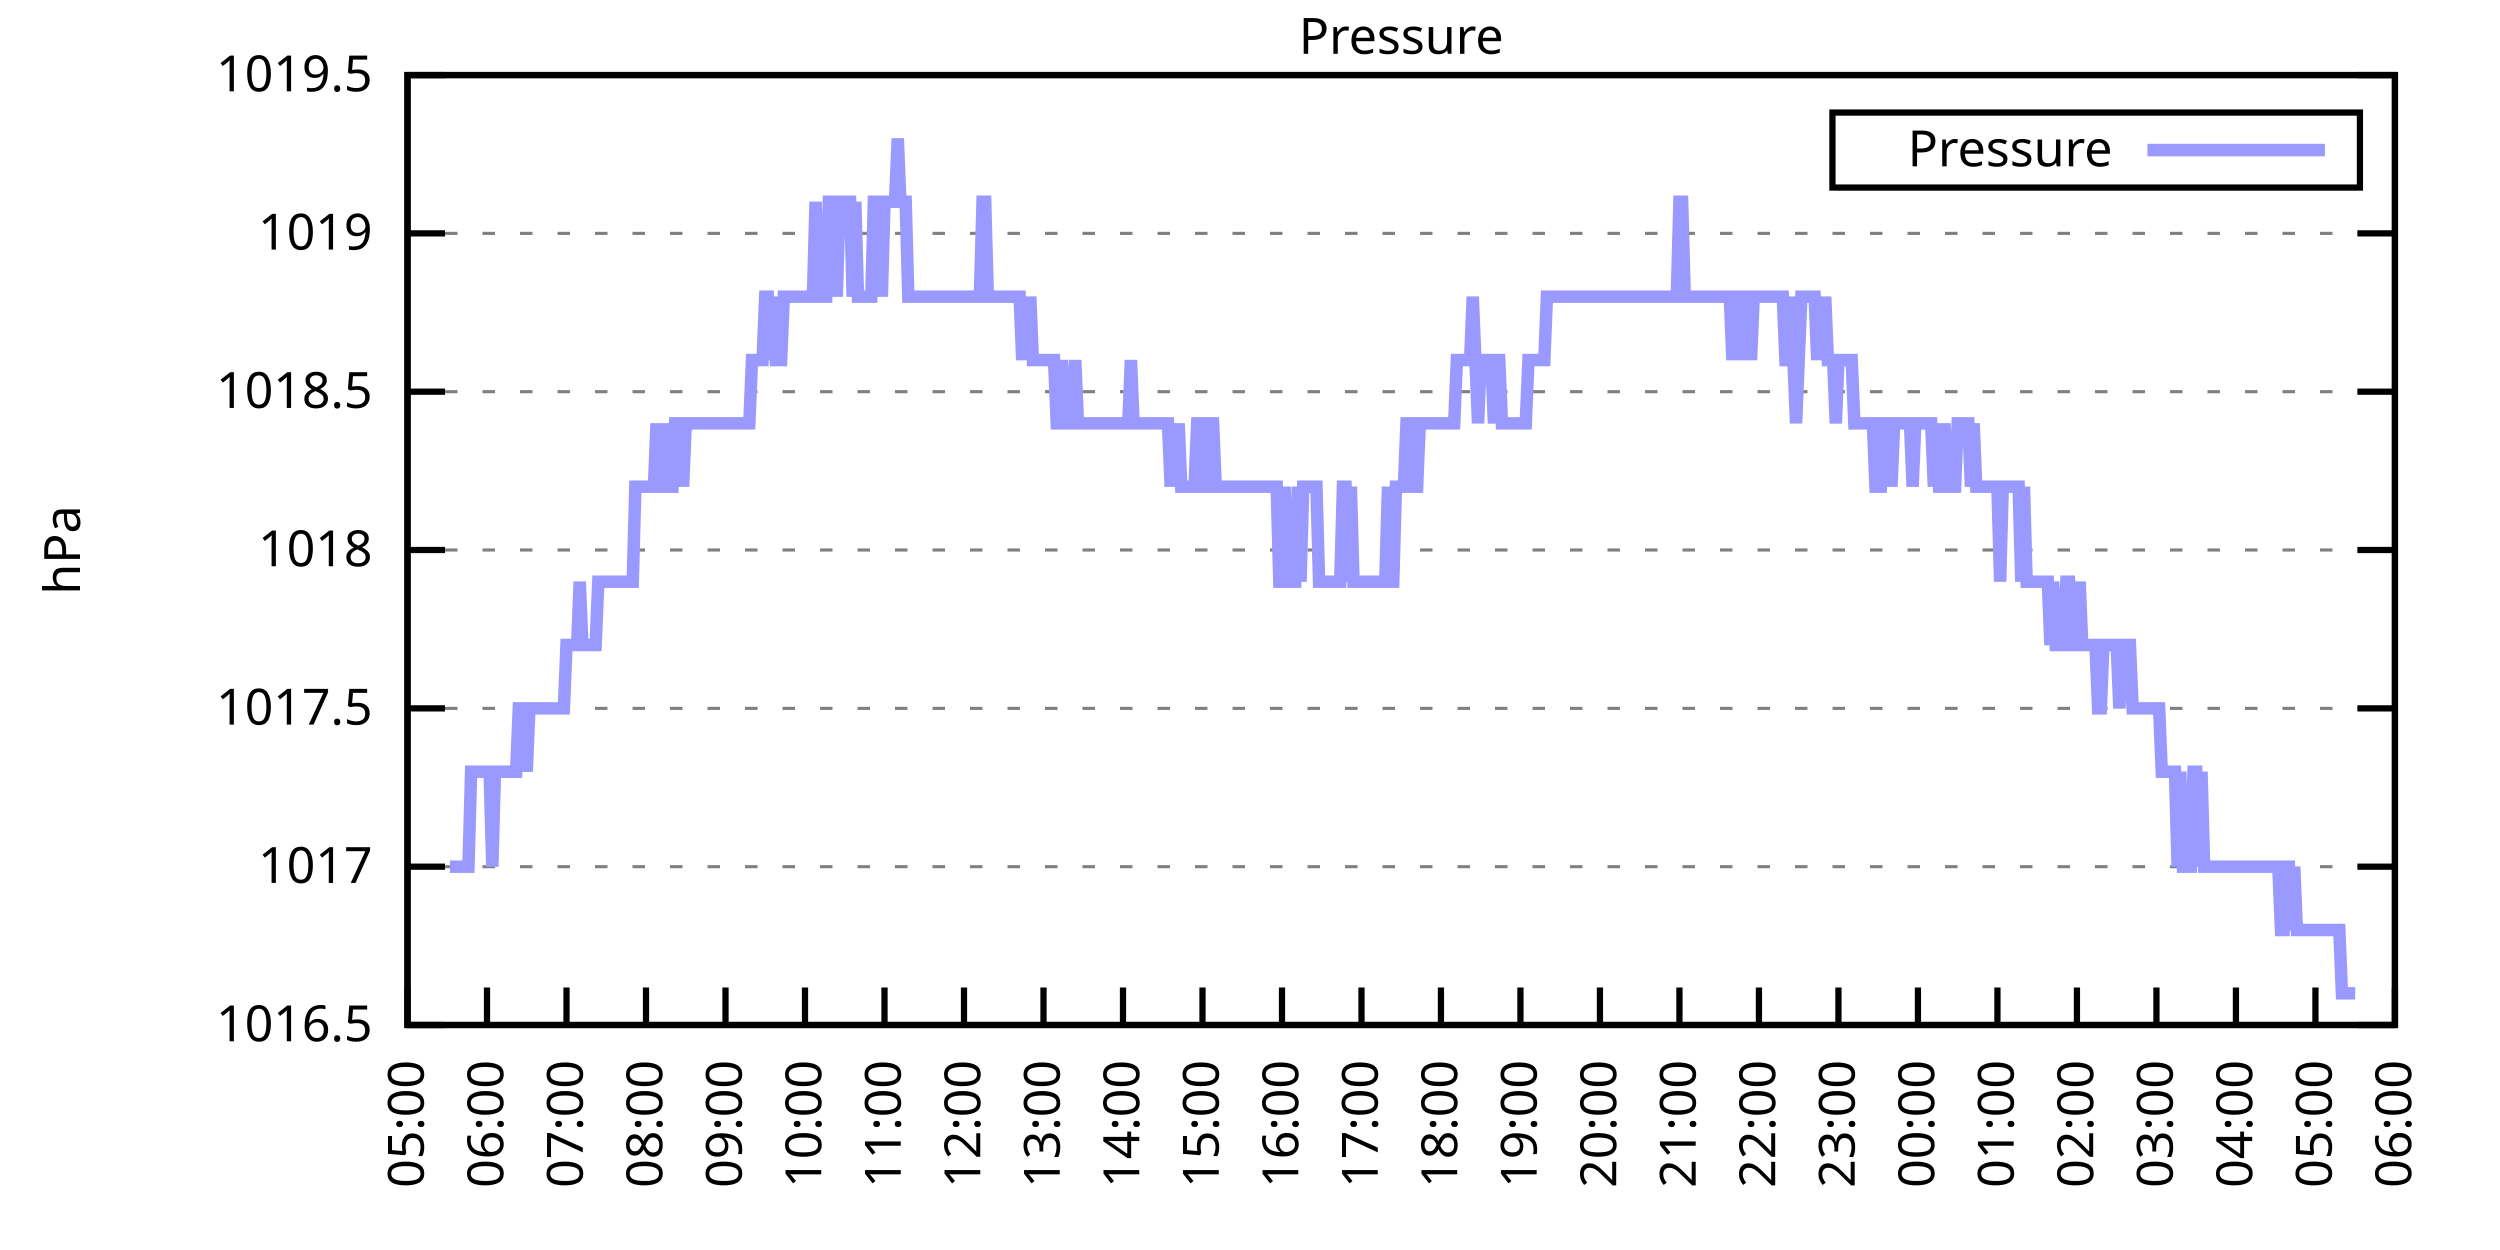
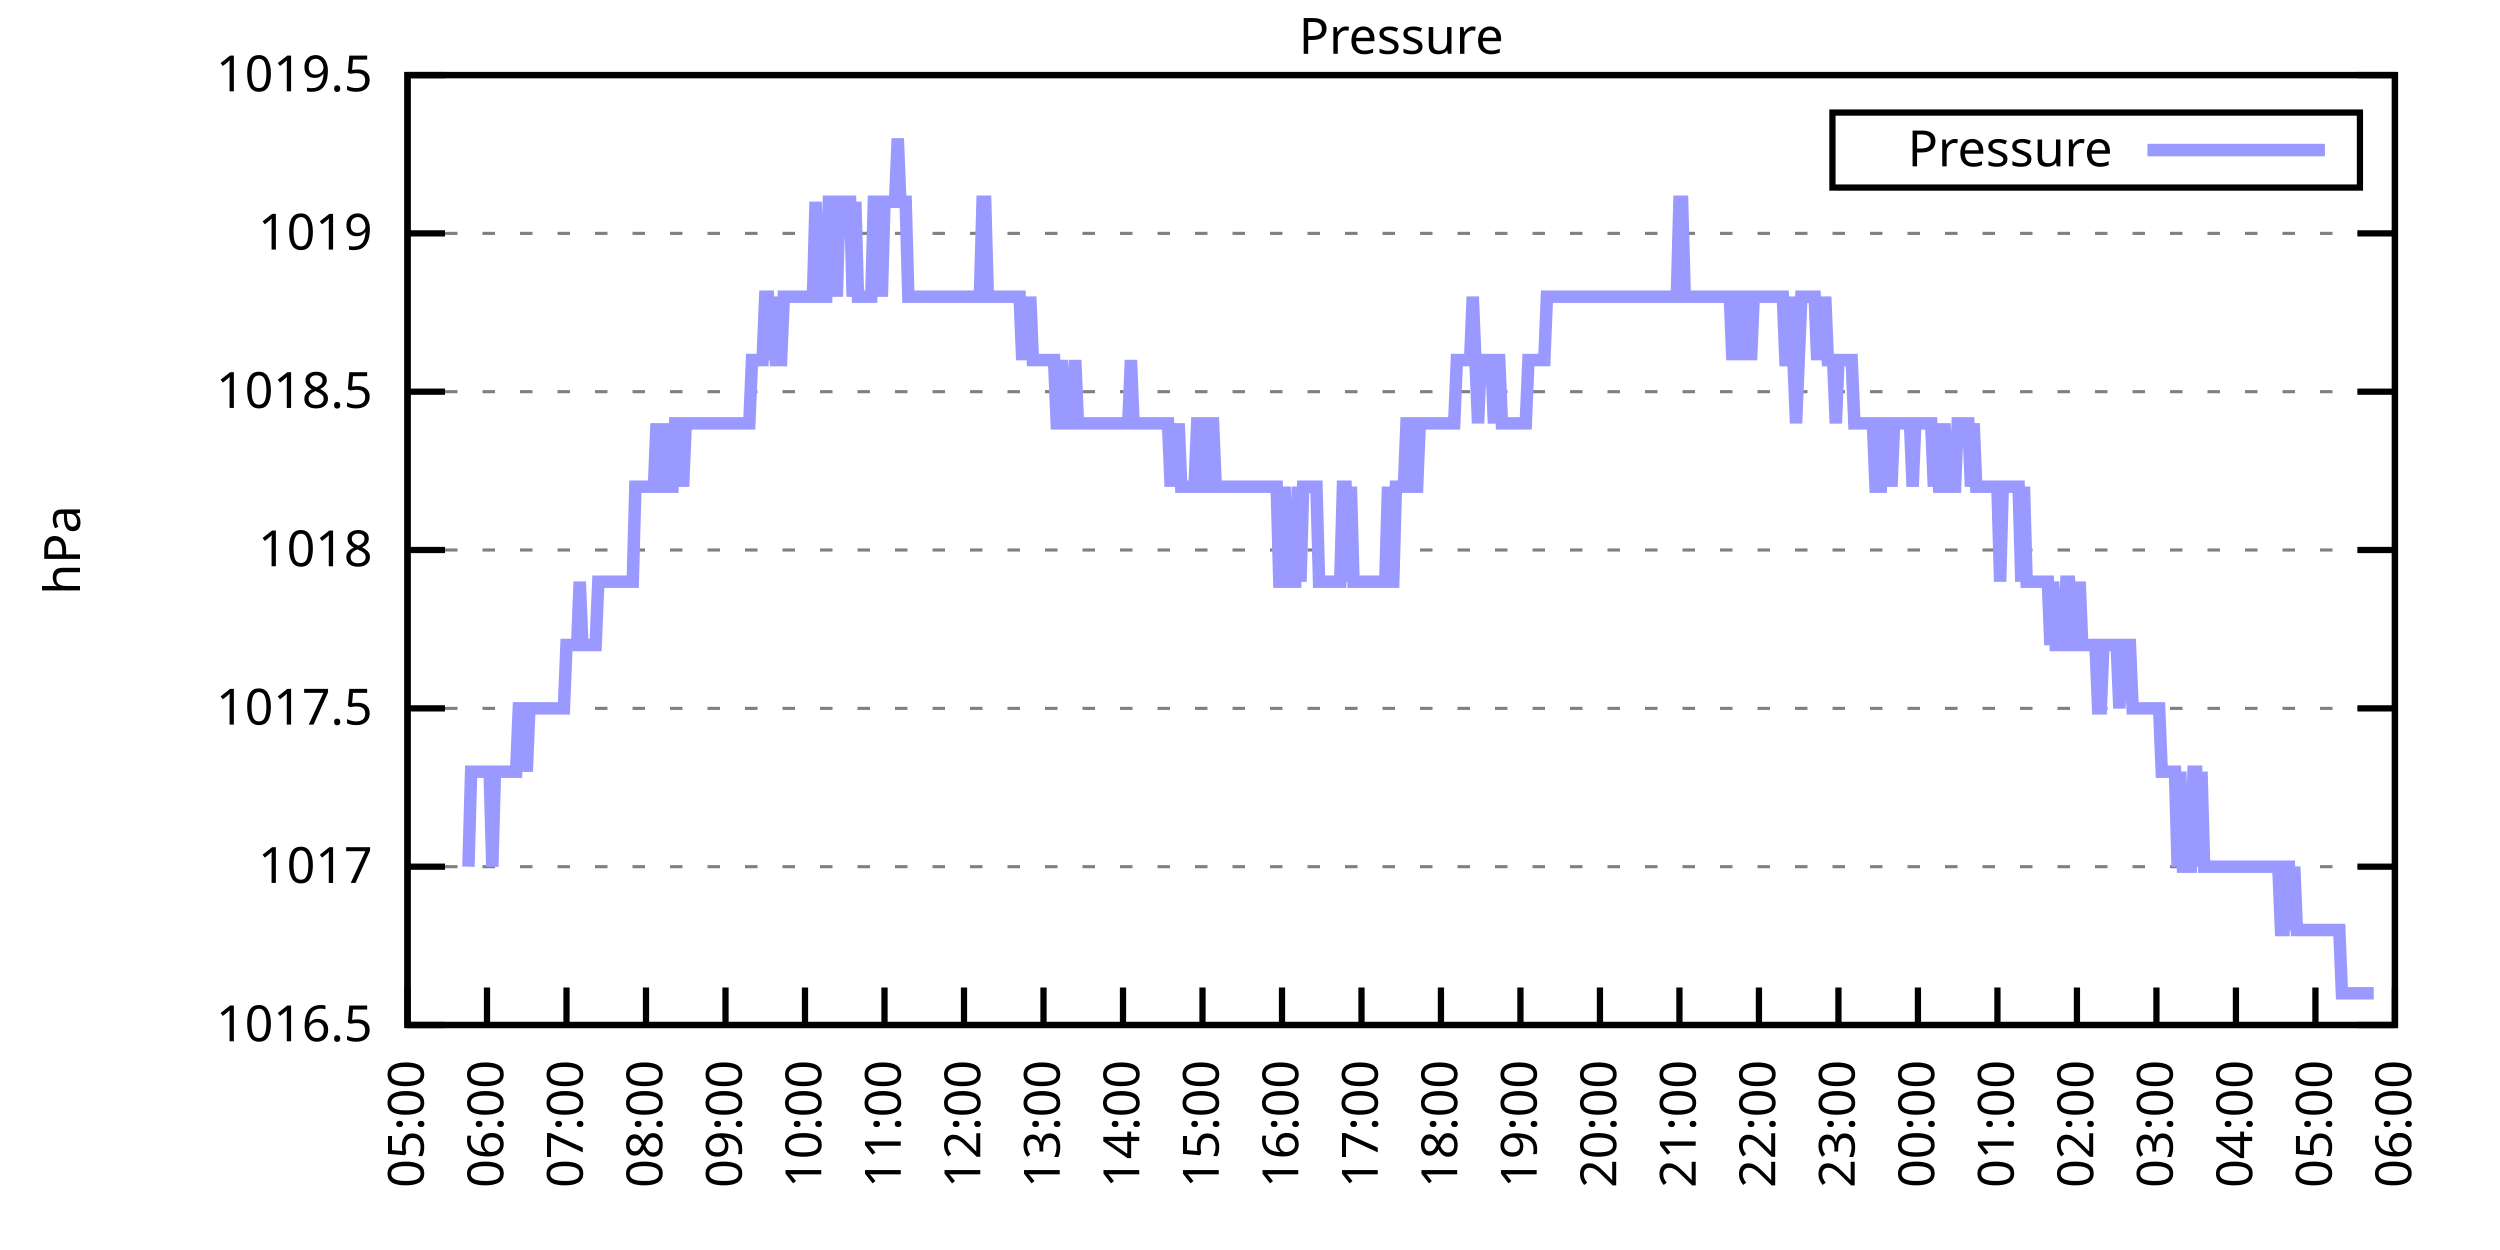
<svg xmlns="http://www.w3.org/2000/svg" xmlns:xlink="http://www.w3.org/1999/xlink" width="400" height="200" viewBox="0 0 400 200">
  <g id="gnuplot_canvas">
    <rect x="0" y="0" width="400" height="200" fill="none" />
    <defs>
      <circle id="gpDot" r="0.5" stroke-width="0.5" stroke="currentColor" />
      <path id="gpPt0" stroke-width="0.333" stroke="currentColor" d="M-1,0 h2 M0,-1 v2" />
      <path id="gpPt1" stroke-width="0.333" stroke="currentColor" d="M-1,-1 L1,1 M1,-1 L-1,1" />
      <path id="gpPt2" stroke-width="0.333" stroke="currentColor" d="M-1,0 L1,0 M0,-1 L0,1 M-1,-1 L1,1 M-1,1 L1,-1" />
      <rect id="gpPt3" stroke-width="0.333" stroke="currentColor" x="-1" y="-1" width="2" height="2" />
      <rect id="gpPt4" stroke-width="0.333" stroke="currentColor" fill="currentColor" x="-1" y="-1" width="2" height="2" />
      <circle id="gpPt5" stroke-width="0.333" stroke="currentColor" cx="0" cy="0" r="1" />
      <use xlink:href="#gpPt5" id="gpPt6" fill="currentColor" stroke="none" />
      <path id="gpPt7" stroke-width="0.333" stroke="currentColor" d="M0,-1.33 L-1.33,0.67 L1.33,0.67 z" />
      <use xlink:href="#gpPt7" id="gpPt8" fill="currentColor" stroke="none" />
      <use xlink:href="#gpPt7" id="gpPt9" stroke="currentColor" transform="rotate(180)" />
      <use xlink:href="#gpPt9" id="gpPt10" fill="currentColor" stroke="none" />
      <use xlink:href="#gpPt3" id="gpPt11" stroke="currentColor" transform="rotate(45)" />
      <use xlink:href="#gpPt11" id="gpPt12" fill="currentColor" stroke="none" />
      <path id="gpPt13" stroke-width="0.333" stroke="currentColor" d="M0,1.330 L1.265,0.411 L0.782,-1.067 L-0.782,-1.076 L-1.265,0.411 z" />
      <use xlink:href="#gpPt13" id="gpPt14" fill="currentColor" stroke="none" />
      <filter id="textbox" filterUnits="objectBoundingBox" x="0" y="0" height="1" width="1">
        <feFlood flood-color="white" flood-opacity="1" result="bgnd" />
        <feComposite in="SourceGraphic" in2="bgnd" operator="atop" />
      </filter>
      <filter id="greybox" filterUnits="objectBoundingBox" x="0" y="0" height="1" width="1">
        <feFlood flood-color="lightgrey" flood-opacity="1" result="grey" />
        <feComposite in="SourceGraphic" in2="grey" operator="atop" />
      </filter>
    </defs>
    <g fill="none" color="white" stroke="currentColor" stroke-width="1.00" stroke-linecap="butt" stroke-linejoin="miter">
</g>
    <g fill="none" color="black" stroke="currentColor" stroke-width="1.00" stroke-linecap="butt" stroke-linejoin="miter">
      <g stroke="none" shape-rendering="crispEdges">
        <polygon fill="rgb(255, 255, 255)" points="65.20,164.00 383.18,164.00 383.18,12.02 65.20,12.02 " />
      </g>
    </g>
    <g fill="none" color="black" stroke="currentColor" stroke-width="1.00" stroke-linecap="butt" stroke-linejoin="miter">
</g>
    <g fill="none" color="black" stroke="black" stroke-width="0.50" stroke-linecap="butt" stroke-linejoin="miter">
</g>
    <g fill="none" color="gray" stroke="currentColor" stroke-width="0.50" stroke-linecap="butt" stroke-linejoin="miter">
      <path stroke="gray" stroke-dasharray="2,4" class="gridline" d="M65.20,164.00 L383.19,164.00  " />
    </g>
    <g fill="none" color="gray" stroke="gray" stroke-width="1.00" stroke-linecap="butt" stroke-linejoin="miter">
</g>
    <g fill="none" color="black" stroke="currentColor" stroke-width="1.00" stroke-linecap="butt" stroke-linejoin="miter">
      <path stroke="black" d="M65.20,164.00 L71.20,164.00 M383.19,164.00 L377.19,164.00  " />
      <g transform="translate(59.60,166.60)" stroke="none" fill="black" font-family="Sans" font-size="8.00" text-anchor="end">
        <text>
          <tspan font-family="Sans"> 1016.5</tspan>
        </text>
      </g>
    </g>
    <g fill="none" color="black" stroke="currentColor" stroke-width="1.00" stroke-linecap="butt" stroke-linejoin="miter">
</g>
    <g fill="none" color="black" stroke="black" stroke-width="0.50" stroke-linecap="butt" stroke-linejoin="miter">
</g>
    <g fill="none" color="gray" stroke="currentColor" stroke-width="0.50" stroke-linecap="butt" stroke-linejoin="miter">
      <path stroke="gray" stroke-dasharray="2,4" class="gridline" d="M65.20,138.67 L383.19,138.67  " />
    </g>
    <g fill="none" color="gray" stroke="gray" stroke-width="1.00" stroke-linecap="butt" stroke-linejoin="miter">
</g>
    <g fill="none" color="black" stroke="currentColor" stroke-width="1.00" stroke-linecap="butt" stroke-linejoin="miter">
      <path stroke="black" d="M65.20,138.67 L71.20,138.67 M383.19,138.67 L377.19,138.67  " />
      <g transform="translate(59.60,141.27)" stroke="none" fill="black" font-family="Sans" font-size="8.00" text-anchor="end">
        <text>
          <tspan font-family="Sans"> 1017</tspan>
        </text>
      </g>
    </g>
    <g fill="none" color="black" stroke="currentColor" stroke-width="1.00" stroke-linecap="butt" stroke-linejoin="miter">
</g>
    <g fill="none" color="black" stroke="black" stroke-width="0.50" stroke-linecap="butt" stroke-linejoin="miter">
</g>
    <g fill="none" color="gray" stroke="currentColor" stroke-width="0.50" stroke-linecap="butt" stroke-linejoin="miter">
      <path stroke="gray" stroke-dasharray="2,4" class="gridline" d="M65.20,113.34 L383.19,113.34  " />
    </g>
    <g fill="none" color="gray" stroke="gray" stroke-width="1.00" stroke-linecap="butt" stroke-linejoin="miter">
</g>
    <g fill="none" color="black" stroke="currentColor" stroke-width="1.00" stroke-linecap="butt" stroke-linejoin="miter">
      <path stroke="black" d="M65.20,113.34 L71.20,113.34 M383.19,113.34 L377.19,113.34  " />
      <g transform="translate(59.60,115.94)" stroke="none" fill="black" font-family="Sans" font-size="8.00" text-anchor="end">
        <text>
          <tspan font-family="Sans"> 1017.5</tspan>
        </text>
      </g>
    </g>
    <g fill="none" color="black" stroke="currentColor" stroke-width="1.00" stroke-linecap="butt" stroke-linejoin="miter">
</g>
    <g fill="none" color="black" stroke="black" stroke-width="0.50" stroke-linecap="butt" stroke-linejoin="miter">
</g>
    <g fill="none" color="gray" stroke="currentColor" stroke-width="0.50" stroke-linecap="butt" stroke-linejoin="miter">
      <path stroke="gray" stroke-dasharray="2,4" class="gridline" d="M65.20,88.00 L383.19,88.00  " />
    </g>
    <g fill="none" color="gray" stroke="gray" stroke-width="1.00" stroke-linecap="butt" stroke-linejoin="miter">
</g>
    <g fill="none" color="black" stroke="currentColor" stroke-width="1.00" stroke-linecap="butt" stroke-linejoin="miter">
      <path stroke="black" d="M65.20,88.00 L71.20,88.00 M383.19,88.00 L377.19,88.00  " />
      <g transform="translate(59.60,90.60)" stroke="none" fill="black" font-family="Sans" font-size="8.00" text-anchor="end">
        <text>
          <tspan font-family="Sans"> 1018</tspan>
        </text>
      </g>
    </g>
    <g fill="none" color="black" stroke="currentColor" stroke-width="1.00" stroke-linecap="butt" stroke-linejoin="miter">
</g>
    <g fill="none" color="black" stroke="black" stroke-width="0.50" stroke-linecap="butt" stroke-linejoin="miter">
</g>
    <g fill="none" color="gray" stroke="currentColor" stroke-width="0.50" stroke-linecap="butt" stroke-linejoin="miter">
      <path stroke="gray" stroke-dasharray="2,4" class="gridline" d="M65.20,62.67 L383.19,62.67  " />
    </g>
    <g fill="none" color="gray" stroke="gray" stroke-width="1.00" stroke-linecap="butt" stroke-linejoin="miter">
</g>
    <g fill="none" color="black" stroke="currentColor" stroke-width="1.00" stroke-linecap="butt" stroke-linejoin="miter">
      <path stroke="black" d="M65.20,62.67 L71.20,62.67 M383.19,62.67 L377.19,62.67  " />
      <g transform="translate(59.60,65.27)" stroke="none" fill="black" font-family="Sans" font-size="8.00" text-anchor="end">
        <text>
          <tspan font-family="Sans"> 1018.5</tspan>
        </text>
      </g>
    </g>
    <g fill="none" color="black" stroke="currentColor" stroke-width="1.00" stroke-linecap="butt" stroke-linejoin="miter">
</g>
    <g fill="none" color="black" stroke="black" stroke-width="0.50" stroke-linecap="butt" stroke-linejoin="miter">
</g>
    <g fill="none" color="gray" stroke="currentColor" stroke-width="0.50" stroke-linecap="butt" stroke-linejoin="miter">
      <path stroke="gray" stroke-dasharray="2,4" class="gridline" d="M65.20,37.34 L383.19,37.34  " />
    </g>
    <g fill="none" color="gray" stroke="gray" stroke-width="1.00" stroke-linecap="butt" stroke-linejoin="miter">
</g>
    <g fill="none" color="black" stroke="currentColor" stroke-width="1.00" stroke-linecap="butt" stroke-linejoin="miter">
      <path stroke="black" d="M65.20,37.34 L71.20,37.34 M383.19,37.34 L377.19,37.34  " />
      <g transform="translate(59.60,39.94)" stroke="none" fill="black" font-family="Sans" font-size="8.00" text-anchor="end">
        <text>
          <tspan font-family="Sans"> 1019</tspan>
        </text>
      </g>
    </g>
    <g fill="none" color="black" stroke="currentColor" stroke-width="1.00" stroke-linecap="butt" stroke-linejoin="miter">
</g>
    <g fill="none" color="black" stroke="black" stroke-width="0.50" stroke-linecap="butt" stroke-linejoin="miter">
</g>
    <g fill="none" color="gray" stroke="currentColor" stroke-width="0.50" stroke-linecap="butt" stroke-linejoin="miter">
      <path stroke="gray" stroke-dasharray="2,4" class="gridline" d="M65.20,12.01 L383.19,12.01  " />
    </g>
    <g fill="none" color="gray" stroke="gray" stroke-width="1.00" stroke-linecap="butt" stroke-linejoin="miter">
</g>
    <g fill="none" color="black" stroke="currentColor" stroke-width="1.00" stroke-linecap="butt" stroke-linejoin="miter">
      <path stroke="black" d="M65.20,12.01 L71.20,12.01 M383.19,12.01 L377.19,12.01  " />
      <g transform="translate(59.60,14.61)" stroke="none" fill="black" font-family="Sans" font-size="8.00" text-anchor="end">
        <text>
          <tspan font-family="Sans"> 1019.5</tspan>
        </text>
      </g>
    </g>
    <g fill="none" color="black" stroke="currentColor" stroke-width="1.00" stroke-linecap="butt" stroke-linejoin="miter">
      <path stroke="black" d="M65.20,164.00 L65.20,158.00  " />
      <g transform="translate(67.80,169.60) rotate(270.00)" stroke="none" fill="black" font-family="Sans" font-size="8.00" text-anchor="end">
        <text>
          <tspan font-family="Sans">05:00</tspan>
        </text>
      </g>
    </g>
    <g fill="none" color="black" stroke="currentColor" stroke-width="1.00" stroke-linecap="butt" stroke-linejoin="miter">
      <path stroke="black" d="M77.92,164.00 L77.92,158.00  " />
      <g transform="translate(80.52,169.60) rotate(270.00)" stroke="none" fill="black" font-family="Sans" font-size="8.00" text-anchor="end">
        <text>
          <tspan font-family="Sans">06:00</tspan>
        </text>
      </g>
    </g>
    <g fill="none" color="black" stroke="currentColor" stroke-width="1.00" stroke-linecap="butt" stroke-linejoin="miter">
      <path stroke="black" d="M90.64,164.00 L90.64,158.00  " />
      <g transform="translate(93.24,169.60) rotate(270.00)" stroke="none" fill="black" font-family="Sans" font-size="8.00" text-anchor="end">
        <text>
          <tspan font-family="Sans">07:00</tspan>
        </text>
      </g>
    </g>
    <g fill="none" color="black" stroke="currentColor" stroke-width="1.00" stroke-linecap="butt" stroke-linejoin="miter">
      <path stroke="black" d="M103.36,164.00 L103.36,158.00  " />
      <g transform="translate(105.96,169.60) rotate(270.00)" stroke="none" fill="black" font-family="Sans" font-size="8.00" text-anchor="end">
        <text>
          <tspan font-family="Sans">08:00</tspan>
        </text>
      </g>
    </g>
    <g fill="none" color="black" stroke="currentColor" stroke-width="1.00" stroke-linecap="butt" stroke-linejoin="miter">
      <path stroke="black" d="M116.08,164.00 L116.08,158.00  " />
      <g transform="translate(118.68,169.60) rotate(270.00)" stroke="none" fill="black" font-family="Sans" font-size="8.00" text-anchor="end">
        <text>
          <tspan font-family="Sans">09:00</tspan>
        </text>
      </g>
    </g>
    <g fill="none" color="black" stroke="currentColor" stroke-width="1.00" stroke-linecap="butt" stroke-linejoin="miter">
      <path stroke="black" d="M128.80,164.00 L128.80,158.00  " />
      <g transform="translate(131.40,169.60) rotate(270.00)" stroke="none" fill="black" font-family="Sans" font-size="8.00" text-anchor="end">
        <text>
          <tspan font-family="Sans">10:00</tspan>
        </text>
      </g>
    </g>
    <g fill="none" color="black" stroke="currentColor" stroke-width="1.00" stroke-linecap="butt" stroke-linejoin="miter">
      <path stroke="black" d="M141.52,164.00 L141.52,158.00  " />
      <g transform="translate(144.12,169.60) rotate(270.00)" stroke="none" fill="black" font-family="Sans" font-size="8.00" text-anchor="end">
        <text>
          <tspan font-family="Sans">11:00</tspan>
        </text>
      </g>
    </g>
    <g fill="none" color="black" stroke="currentColor" stroke-width="1.00" stroke-linecap="butt" stroke-linejoin="miter">
      <path stroke="black" d="M154.24,164.00 L154.24,158.00  " />
      <g transform="translate(156.84,169.60) rotate(270.00)" stroke="none" fill="black" font-family="Sans" font-size="8.00" text-anchor="end">
        <text>
          <tspan font-family="Sans">12:00</tspan>
        </text>
      </g>
    </g>
    <g fill="none" color="black" stroke="currentColor" stroke-width="1.00" stroke-linecap="butt" stroke-linejoin="miter">
      <path stroke="black" d="M166.96,164.00 L166.96,158.00  " />
      <g transform="translate(169.56,169.60) rotate(270.00)" stroke="none" fill="black" font-family="Sans" font-size="8.00" text-anchor="end">
        <text>
          <tspan font-family="Sans">13:00</tspan>
        </text>
      </g>
    </g>
    <g fill="none" color="black" stroke="currentColor" stroke-width="1.00" stroke-linecap="butt" stroke-linejoin="miter">
      <path stroke="black" d="M179.68,164.00 L179.68,158.00  " />
      <g transform="translate(182.28,169.60) rotate(270.00)" stroke="none" fill="black" font-family="Sans" font-size="8.00" text-anchor="end">
        <text>
          <tspan font-family="Sans">14:00</tspan>
        </text>
      </g>
    </g>
    <g fill="none" color="black" stroke="currentColor" stroke-width="1.00" stroke-linecap="butt" stroke-linejoin="miter">
      <path stroke="black" d="M192.40,164.00 L192.40,158.00  " />
      <g transform="translate(195.00,169.60) rotate(270.00)" stroke="none" fill="black" font-family="Sans" font-size="8.00" text-anchor="end">
        <text>
          <tspan font-family="Sans">15:00</tspan>
        </text>
      </g>
    </g>
    <g fill="none" color="black" stroke="currentColor" stroke-width="1.00" stroke-linecap="butt" stroke-linejoin="miter">
      <path stroke="black" d="M205.12,164.00 L205.12,158.00  " />
      <g transform="translate(207.72,169.60) rotate(270.00)" stroke="none" fill="black" font-family="Sans" font-size="8.00" text-anchor="end">
        <text>
          <tspan font-family="Sans">16:00</tspan>
        </text>
      </g>
    </g>
    <g fill="none" color="black" stroke="currentColor" stroke-width="1.00" stroke-linecap="butt" stroke-linejoin="miter">
      <path stroke="black" d="M217.84,164.00 L217.84,158.00  " />
      <g transform="translate(220.44,169.60) rotate(270.00)" stroke="none" fill="black" font-family="Sans" font-size="8.00" text-anchor="end">
        <text>
          <tspan font-family="Sans">17:00</tspan>
        </text>
      </g>
    </g>
    <g fill="none" color="black" stroke="currentColor" stroke-width="1.00" stroke-linecap="butt" stroke-linejoin="miter">
      <path stroke="black" d="M230.55,164.00 L230.55,158.00  " />
      <g transform="translate(233.15,169.60) rotate(270.00)" stroke="none" fill="black" font-family="Sans" font-size="8.00" text-anchor="end">
        <text>
          <tspan font-family="Sans">18:00</tspan>
        </text>
      </g>
    </g>
    <g fill="none" color="black" stroke="currentColor" stroke-width="1.00" stroke-linecap="butt" stroke-linejoin="miter">
      <path stroke="black" d="M243.27,164.00 L243.27,158.00  " />
      <g transform="translate(245.87,169.60) rotate(270.00)" stroke="none" fill="black" font-family="Sans" font-size="8.00" text-anchor="end">
        <text>
          <tspan font-family="Sans">19:00</tspan>
        </text>
      </g>
    </g>
    <g fill="none" color="black" stroke="currentColor" stroke-width="1.00" stroke-linecap="butt" stroke-linejoin="miter">
      <path stroke="black" d="M255.99,164.00 L255.99,158.00  " />
      <g transform="translate(258.59,169.60) rotate(270.00)" stroke="none" fill="black" font-family="Sans" font-size="8.00" text-anchor="end">
        <text>
          <tspan font-family="Sans">20:00</tspan>
        </text>
      </g>
    </g>
    <g fill="none" color="black" stroke="currentColor" stroke-width="1.00" stroke-linecap="butt" stroke-linejoin="miter">
      <path stroke="black" d="M268.71,164.00 L268.71,158.00  " />
      <g transform="translate(271.31,169.60) rotate(270.00)" stroke="none" fill="black" font-family="Sans" font-size="8.00" text-anchor="end">
        <text>
          <tspan font-family="Sans">21:00</tspan>
        </text>
      </g>
    </g>
    <g fill="none" color="black" stroke="currentColor" stroke-width="1.00" stroke-linecap="butt" stroke-linejoin="miter">
      <path stroke="black" d="M281.43,164.00 L281.43,158.00  " />
      <g transform="translate(284.03,169.60) rotate(270.00)" stroke="none" fill="black" font-family="Sans" font-size="8.00" text-anchor="end">
        <text>
          <tspan font-family="Sans">22:00</tspan>
        </text>
      </g>
    </g>
    <g fill="none" color="black" stroke="currentColor" stroke-width="1.00" stroke-linecap="butt" stroke-linejoin="miter">
      <path stroke="black" d="M294.15,164.00 L294.15,158.00  " />
      <g transform="translate(296.75,169.60) rotate(270.00)" stroke="none" fill="black" font-family="Sans" font-size="8.00" text-anchor="end">
        <text>
          <tspan font-family="Sans">23:00</tspan>
        </text>
      </g>
    </g>
    <g fill="none" color="black" stroke="currentColor" stroke-width="1.00" stroke-linecap="butt" stroke-linejoin="miter">
      <path stroke="black" d="M306.87,164.00 L306.87,158.00  " />
      <g transform="translate(309.47,169.60) rotate(270.00)" stroke="none" fill="black" font-family="Sans" font-size="8.00" text-anchor="end">
        <text>
          <tspan font-family="Sans">00:00</tspan>
        </text>
      </g>
    </g>
    <g fill="none" color="black" stroke="currentColor" stroke-width="1.00" stroke-linecap="butt" stroke-linejoin="miter">
      <path stroke="black" d="M319.59,164.00 L319.59,158.00  " />
      <g transform="translate(322.19,169.60) rotate(270.00)" stroke="none" fill="black" font-family="Sans" font-size="8.00" text-anchor="end">
        <text>
          <tspan font-family="Sans">01:00</tspan>
        </text>
      </g>
    </g>
    <g fill="none" color="black" stroke="currentColor" stroke-width="1.00" stroke-linecap="butt" stroke-linejoin="miter">
      <path stroke="black" d="M332.31,164.00 L332.31,158.00  " />
      <g transform="translate(334.91,169.60) rotate(270.00)" stroke="none" fill="black" font-family="Sans" font-size="8.00" text-anchor="end">
        <text>
          <tspan font-family="Sans">02:00</tspan>
        </text>
      </g>
    </g>
    <g fill="none" color="black" stroke="currentColor" stroke-width="1.00" stroke-linecap="butt" stroke-linejoin="miter">
      <path stroke="black" d="M345.03,164.00 L345.03,158.00  " />
      <g transform="translate(347.63,169.60) rotate(270.00)" stroke="none" fill="black" font-family="Sans" font-size="8.00" text-anchor="end">
        <text>
          <tspan font-family="Sans">03:00</tspan>
        </text>
      </g>
    </g>
    <g fill="none" color="black" stroke="currentColor" stroke-width="1.00" stroke-linecap="butt" stroke-linejoin="miter">
      <path stroke="black" d="M357.75,164.00 L357.75,158.00  " />
      <g transform="translate(360.35,169.60) rotate(270.00)" stroke="none" fill="black" font-family="Sans" font-size="8.00" text-anchor="end">
        <text>
          <tspan font-family="Sans">04:00</tspan>
        </text>
      </g>
    </g>
    <g fill="none" color="black" stroke="currentColor" stroke-width="1.00" stroke-linecap="butt" stroke-linejoin="miter">
      <path stroke="black" d="M370.47,164.00 L370.47,158.00  " />
      <g transform="translate(373.07,169.60) rotate(270.00)" stroke="none" fill="black" font-family="Sans" font-size="8.00" text-anchor="end">
        <text>
          <tspan font-family="Sans">05:00</tspan>
        </text>
      </g>
    </g>
    <g fill="none" color="black" stroke="currentColor" stroke-width="1.00" stroke-linecap="butt" stroke-linejoin="miter">
      <path stroke="black" d="M383.19,164.00 L383.19,158.00  " />
      <g transform="translate(385.79,169.60) rotate(270.00)" stroke="none" fill="black" font-family="Sans" font-size="8.00" text-anchor="end">
        <text>
          <tspan font-family="Sans">06:00</tspan>
        </text>
      </g>
    </g>
    <g fill="none" color="black" stroke="currentColor" stroke-width="1.00" stroke-linecap="butt" stroke-linejoin="miter">
</g>
    <g fill="none" color="black" stroke="currentColor" stroke-width="1.00" stroke-linecap="butt" stroke-linejoin="miter">
      <path stroke="black" d="M65.20,12.01 L65.20,164.00 L383.19,164.00 L383.19,12.01 L65.20,12.01 Z  " />
    </g>
    <g fill="none" color="black" stroke="currentColor" stroke-width="1.00" stroke-linecap="butt" stroke-linejoin="miter">
</g>
    <g fill="none" color="black" stroke="currentColor" stroke-width="1.00" stroke-linecap="butt" stroke-linejoin="miter">
      <path stroke="black" d="M293.19,30.01 L293.19,18.01 L377.59,18.01 L377.59,30.01 L293.19,30.01 Z  " />
    </g>
    <g id="Pressure_plot_1">
      <g fill="none" color="white" stroke="black" stroke-width="2.00" stroke-linecap="butt" stroke-linejoin="miter">
</g>
      <g fill="none" color="black" stroke="currentColor" stroke-width="2.00" stroke-linecap="butt" stroke-linejoin="miter">
        <g transform="translate(337.99,26.61)" stroke="none" fill="black" font-family="Sans" font-size="8.00" text-anchor="end">
          <text>
            <tspan font-family="Sans">Pressure</tspan>
          </text>
        </g>
      </g>
      <g fill="none" color="black" stroke="currentColor" stroke-width="2.00" stroke-linecap="butt" stroke-linejoin="miter">
-         <path stroke="rgb(153, 153, 255)" d="M343.59,24.01 L371.99,24.01 M71.98,138.67 L72.41,138.67 L72.83,138.67 L73.26,138.67 L73.68,138.67 L74.10,138.67   L74.53,138.67 L74.95,138.67 L75.38,123.47 L75.80,123.47 L76.22,123.47 L76.65,123.47 L77.07,123.47 L77.50,123.47   L77.92,123.47 L78.34,123.47 L78.77,138.67 L79.19,123.47 L79.62,123.47 L80.04,123.47 L80.46,123.47 L80.89,123.47   L81.31,123.47 L81.74,123.47 L82.16,123.47 L82.58,123.47 L83.01,113.34 L83.43,113.34 L83.86,113.34 L84.28,123.47   L84.70,113.34 L85.13,113.34 L85.55,113.34 L85.98,113.34 L86.40,113.34 L86.82,113.34 L87.25,113.34 L87.67,113.34   L88.10,113.34 L88.52,113.34 L88.94,113.34 L89.37,113.34 L89.79,113.34 L90.22,113.34 L90.64,103.20 L91.06,103.20   L91.49,103.20 L91.91,103.20 L92.34,103.20 L92.76,93.07 L93.18,103.20 L93.61,103.20 L94.03,103.20 L94.46,103.20   L94.88,103.20 L95.30,103.20 L95.73,93.07 L96.15,93.07 L96.58,93.07 L97.00,93.07 L97.42,93.07 L97.85,93.07   L98.27,93.07 L98.69,93.07 L99.12,93.07 L99.54,93.07 L99.97,93.07 L100.39,93.07 L100.81,93.07 L101.24,93.07   L101.66,77.87 L102.09,77.87 L102.51,77.87 L102.93,77.87 L103.36,77.87 L103.78,77.87 L104.21,77.87 L104.63,77.87   L105.05,67.74 L105.48,77.87 L105.90,77.87 L106.33,77.87 L106.75,67.74 L107.17,77.87 L107.60,77.87 L108.02,67.74   L108.45,67.74 L108.87,67.74 L109.29,77.87 L109.72,67.74 L110.14,67.74 L110.57,67.74 L110.99,67.74 L111.41,67.74   L111.84,67.74 L112.26,67.74 L112.69,67.74 L113.11,67.74 L113.53,67.74 L113.96,67.74 L114.38,67.74 L114.81,67.74   L115.23,67.74 L115.65,67.74 L116.08,67.74 L116.50,67.74 L116.93,67.74 L117.35,67.74 L117.77,67.74 L118.20,67.74   L118.62,67.74 L119.05,67.74 L119.47,67.74 L119.89,67.74 L120.32,57.61 L120.74,57.61 L121.17,57.61 L121.59,57.61   L122.01,57.61 L122.44,47.47 L122.86,47.47 L123.29,57.61 L123.71,47.47 L124.13,57.61 L124.56,57.61 L124.98,57.61   L125.41,47.47 L125.83,47.47 L126.25,47.47 L126.68,47.47 L127.10,47.47 L127.53,47.47 L127.95,47.47 L128.37,47.47   L128.80,47.47 L129.22,47.47 L129.65,47.47 L130.07,47.47 L130.49,32.28 L130.92,47.47 L131.34,47.47 L131.77,47.47   L132.19,47.47 L132.61,32.28 L133.04,32.28 L133.46,32.28 L133.89,47.47 L134.31,32.28 L134.73,32.28 L135.16,32.28   L135.58,32.28 L136.01,32.28 L136.43,47.47 L136.85,32.28 L137.28,47.47 L137.70,47.47 L138.13,47.47 L138.55,47.47   L138.97,47.47 L139.40,47.47 L139.82,32.28 L140.25,32.28 L140.67,32.28 L141.09,47.47 L141.52,32.28 L141.94,32.28   L142.37,32.28 L142.79,32.28 L143.21,32.28 L143.64,22.14 L144.06,32.28 L144.49,32.28 L144.91,32.28 L145.33,47.47   L145.76,47.47 L146.18,47.47 L146.61,47.47 L147.03,47.47 L147.45,47.47 L147.88,47.47 L148.30,47.47 L148.73,47.47   L149.15,47.47 L149.57,47.47 L150.00,47.47 L150.42,47.47 L150.85,47.47 L151.27,47.47 L151.69,47.47 L152.12,47.47   L152.54,47.47 L152.97,47.47 L153.39,47.47 L153.81,47.47 L154.24,47.47 L154.66,47.47 L155.09,47.47 L155.51,47.47   L155.93,47.47 L156.36,47.47 L156.78,47.47 L157.21,32.28 L157.63,32.28 L158.05,47.47 L158.48,47.47 L158.90,47.47   L159.33,47.47 L159.75,47.47 L160.17,47.47 L160.60,47.47 L161.02,47.47 L161.44,47.47 L161.87,47.47 L162.29,47.47   L162.72,47.47 L163.14,47.47 L163.56,57.61 L163.99,47.47 L164.41,57.61 L164.84,47.47 L165.26,57.61 L165.68,57.61   L166.11,57.61 L166.53,57.61 L166.96,57.61 L167.38,57.61 L167.80,57.61 L168.23,57.61 L168.65,57.61 L169.08,67.74   L169.50,67.74 L169.92,57.61 L170.35,67.74 L170.77,67.74 L171.20,67.74 L171.62,67.74 L172.04,57.61 L172.47,67.74   L172.89,67.74 L173.32,67.74 L173.74,67.74 L174.16,67.74 L174.59,67.74 L175.01,67.74 L175.44,67.74 L175.86,67.74   L176.28,67.74 L176.71,67.74 L177.13,67.74 L177.56,67.74 L177.98,67.74 L178.40,67.74 L178.83,67.74 L179.25,67.74   L179.68,67.74 L180.10,67.74 L180.52,67.74 L180.95,57.61 L181.37,67.74 L181.80,67.74 L182.22,67.74 L182.64,67.74   L183.07,67.74 L183.49,67.74 L183.92,67.74 L184.34,67.74 L184.76,67.74 L185.19,67.74 L185.61,67.74 L186.04,67.74   L186.46,67.74 L186.88,67.74 L187.31,77.87 L187.73,67.74 L188.16,77.87 L188.58,67.74 L189.00,77.87 L189.43,77.87   L189.85,77.87 L190.28,77.87 L190.70,77.87 L191.12,77.87 L191.55,67.74 L191.97,67.74 L192.40,77.87 L192.82,77.87   L193.24,77.87 L193.67,67.74 L194.09,67.74 L194.52,77.87 L194.94,77.87 L195.36,77.87 L195.79,77.87 L196.21,77.87   L196.64,77.87 L197.06,77.87 L197.48,77.87 L197.91,77.87 L198.33,77.87 L198.76,77.87 L199.18,77.87 L199.60,77.87   L200.03,77.87 L200.45,77.87 L200.88,77.87 L201.30,77.87 L201.72,77.87 L202.15,77.87 L202.57,77.87 L203.00,77.87   L203.42,77.87 L203.84,77.87 L204.27,77.87 L204.69,93.07 L205.12,93.07 L205.54,77.87 L205.96,93.07 L206.39,93.07   L206.81,93.07 L207.24,93.07 L207.66,77.87 L208.08,93.07 L208.51,77.87 L208.93,77.87 L209.36,77.87 L209.78,77.87   L210.20,77.87 L210.63,77.87 L211.05,93.07 L211.48,93.07 L211.90,93.07 L212.32,93.07 L212.75,93.07 L213.17,93.07   L213.60,93.07 L214.02,93.07 L214.44,93.07 L214.87,77.87 L215.29,77.87 L215.72,93.07 L216.14,77.87 L216.56,93.07   L216.99,93.07 L217.41,93.07 L217.84,93.07 L218.26,93.07 L218.68,93.07 L219.11,93.07 L219.53,93.07 L219.96,93.07   L220.38,93.07 L220.80,93.07 L221.23,93.07 L221.65,93.07 L222.08,77.87 L222.50,93.07 L222.92,93.07 L223.35,77.87   L223.77,77.87 L224.20,77.87 L224.62,77.87 L225.04,67.74 L225.47,67.74 L225.89,67.74 L226.31,77.87 L226.74,77.87   L227.16,67.74 L227.59,67.74 L228.01,67.74 L228.43,67.74 L228.86,67.74 L229.28,67.74 L229.71,67.74 L230.13,67.74   L230.55,67.74 L230.98,67.74 L231.40,67.74 L231.83,67.74 L232.25,67.74 L232.67,67.74 L233.10,57.61 L233.52,57.61   L233.95,57.61 L234.37,57.61 L234.79,57.61 L235.22,57.61 L235.64,47.47 L236.07,57.61 L236.49,67.74 L236.91,57.61   L237.34,57.61 L237.76,57.61 L238.19,57.61 L238.61,57.61 L239.03,67.74 L239.46,57.61 L239.88,57.61 L240.31,67.74   L240.73,67.74 L241.15,67.74 L241.58,67.74 L242.00,67.74 L242.43,67.74 L242.85,67.74 L243.27,67.74 L243.70,67.74   L244.12,67.74 L244.55,57.61 L244.97,57.61 L245.39,57.61 L245.82,57.61 L246.24,57.61 L246.67,57.61 L247.09,57.61   L247.51,47.47 L247.94,47.47 L248.36,47.47 L248.79,47.47 L249.21,47.47 L249.63,47.47 L250.06,47.47 L250.48,47.47   L250.91,47.47 L251.33,47.47 L251.75,47.47 L252.18,47.47 L252.60,47.47 L253.03,47.47 L253.45,47.47 L253.87,47.47   L254.30,47.47 L254.72,47.47 L255.15,47.47 L255.57,47.47 L255.99,47.47 L256.42,47.47 L256.84,47.47 L257.27,47.47   L257.69,47.47 L258.11,47.47 L258.54,47.47 L258.96,47.47 L259.39,47.47 L259.81,47.47 L260.23,47.47 L260.66,47.47   L261.08,47.47 L261.51,47.47 L261.93,47.47 L262.35,47.47 L262.78,47.47 L263.20,47.47 L263.63,47.47 L264.05,47.47   L264.47,47.47 L264.90,47.47 L265.32,47.47 L265.75,47.47 L266.17,47.47 L266.59,47.47 L267.02,47.47 L267.44,47.47   L267.87,47.47 L268.29,47.47 L268.71,32.28 L269.14,32.28 L269.56,47.47 L269.99,47.47 L270.41,47.47 L270.83,47.47   L271.26,47.47 L271.68,47.47 L272.11,47.47 L272.53,47.47 L272.95,47.47 L273.38,47.47 L273.80,47.47 L274.23,47.47   L274.65,47.47 L275.07,47.47 L275.50,47.47 L275.92,47.47 L276.35,47.47 L276.77,47.47 L277.19,57.61 L277.62,47.47   L278.04,47.47 L278.47,57.61 L278.89,47.47 L279.31,47.47 L279.74,47.47 L280.16,57.61 L280.59,47.47 L281.01,47.47   L281.43,47.47 L281.86,47.47 L282.28,47.47 L282.71,47.47 L283.13,47.47 L283.55,47.47 L283.98,47.47 L284.40,47.47   L284.83,47.47 L285.25,47.47 L285.67,57.61 L286.10,57.61 L286.52,47.47 L286.95,57.61 L287.37,67.74 L287.79,57.61   L288.22,47.47 L288.64,47.47 L289.06,47.47 L289.49,47.47 L289.91,47.47 L290.34,47.47 L290.76,57.61 L291.18,47.47   L291.61,57.61 L292.03,47.47 L292.46,57.61 L292.88,57.61 L293.30,57.61 L293.73,67.74 L294.15,57.61 L294.58,57.61   L295.00,57.61 L295.42,57.61 L295.85,57.61 L296.27,57.61 L296.70,67.74 L297.12,67.74 L297.54,67.74 L297.97,67.74   L298.39,67.74 L298.82,67.74 L299.24,67.74 L299.66,67.74 L300.09,77.87 L300.51,77.87 L300.94,77.87 L301.36,67.74   L301.78,67.74 L302.21,67.74 L302.63,77.87 L303.06,67.74 L303.48,67.74 L303.90,67.74 L304.33,67.74 L304.75,67.74   L305.18,67.74 L305.60,67.74 L306.02,77.87 L306.45,67.74 L306.87,67.74 L307.30,67.74 L307.72,67.74 L308.14,67.74   L308.57,67.74 L308.99,67.74 L309.42,77.87 L309.84,67.74 L310.26,77.87 L310.69,77.87 L311.11,67.74 L311.54,77.87   L311.96,77.87 L312.38,77.87 L312.81,77.87 L313.23,67.74 L313.66,67.74 L314.08,67.74 L314.50,67.74 L314.93,67.74   L315.35,77.87 L315.78,67.74 L316.20,77.87 L316.62,77.87 L317.05,77.87 L317.47,77.87 L317.90,77.87 L318.32,77.87   L318.74,77.87 L319.17,77.87 L319.59,77.87 L320.02,93.07 L320.44,77.87 L320.86,77.87 L321.29,77.87 L321.71,77.87   L322.14,77.87 L322.56,77.87 L322.98,77.87 L323.41,93.07 L323.83,77.87 L324.26,93.07 L324.68,93.07 L325.10,93.07   L325.53,93.07 L325.95,93.07 L326.38,93.07 L326.80,93.07 L327.22,93.07 L327.65,93.07 L328.07,103.20 L328.50,93.07   L328.92,103.20 L329.34,103.20 L329.77,103.20 L330.19,103.20 L330.62,93.07 L331.04,93.07 L331.46,103.20 L331.89,103.20   L332.31,103.20 L332.74,93.07 L333.16,103.20 L333.58,103.20 L334.01,103.20 L334.43,103.20 L334.86,103.20 L335.28,103.20   L335.70,113.34 L336.13,113.34 L336.55,103.20 L336.98,103.20 L337.40,103.20 L337.82,103.20 L338.25,103.20 L338.67,103.20   L339.10,113.34 L339.52,103.20 L339.94,103.20 L340.37,103.20 L340.79,103.20 L341.22,113.34 L341.64,113.34 L342.06,113.34   L342.49,113.34 L342.91,113.34 L343.34,113.34 L343.76,113.34 L344.18,113.34 L344.61,113.34 L345.03,113.34 L345.46,113.34   L345.88,123.47 L346.30,123.47 L346.73,123.47 L347.15,123.47 L347.58,123.47 L348.00,123.47 L348.42,138.67 L348.85,123.47   L349.27,138.67 L349.70,138.67 L350.12,138.67 L350.54,138.67 L350.97,123.47 L351.39,123.47 L351.81,138.67 L352.24,123.47   L352.66,138.67 L353.09,138.67 L353.51,138.67 L353.93,138.67 L354.36,138.67 L354.78,138.67 L355.21,138.67 L355.63,138.67   L356.05,138.67 L356.48,138.67 L356.90,138.67 L357.33,138.67 L357.75,138.67 L358.17,138.67 L358.60,138.67 L359.02,138.67   L359.45,138.67 L359.87,138.67 L360.29,138.67 L360.72,138.67 L361.14,138.67 L361.57,138.67 L361.99,138.67 L362.41,138.67   L362.84,138.67 L363.26,138.67 L363.69,138.67 L364.11,138.67 L364.53,138.67 L364.96,148.80 L365.38,148.80 L365.81,138.67   L366.23,138.67 L366.65,148.80 L367.08,138.67 L367.50,148.80 L367.93,148.80 L368.35,148.80 L368.77,148.80 L369.20,148.80   L369.62,148.80 L370.05,148.80 L370.47,148.80 L370.89,148.80 L371.32,148.80 L371.74,148.80 L372.17,148.80 L372.59,148.80   L373.01,148.80 L373.44,148.80 L373.86,148.80 L374.29,148.80 L374.71,158.93 L375.13,158.93 L375.56,158.93 L375.98,158.93   L376.41,158.93 L376.83,158.93  " />
+         <path stroke="rgb(153, 153, 255)" d="M343.59,24.01 L371.99,24.01 M74.95,138.67 L75.38,123.47 L75.80,123.47 L76.22,123.47 L76.65,123.47 L77.07,123.47   L77.50,123.47 L77.92,123.47 L78.34,123.47 L78.77,138.67 L79.19,123.47 L79.62,123.47 L80.04,123.47 L80.46,123.47   L80.89,123.47 L81.31,123.47 L81.74,123.47 L82.16,123.47 L82.58,123.47 L83.01,113.34 L83.43,113.34 L83.86,113.34   L84.28,123.47 L84.70,113.34 L85.13,113.34 L85.55,113.34 L85.98,113.34 L86.40,113.34 L86.82,113.34 L87.25,113.34   L87.67,113.34 L88.10,113.34 L88.52,113.34 L88.94,113.34 L89.37,113.34 L89.79,113.34 L90.22,113.34 L90.64,103.20   L91.06,103.20 L91.49,103.20 L91.91,103.20 L92.34,103.20 L92.76,93.07 L93.18,103.20 L93.61,103.20 L94.03,103.20   L94.46,103.20 L94.88,103.20 L95.30,103.20 L95.73,93.07 L96.15,93.07 L96.58,93.07 L97.00,93.07 L97.42,93.07   L97.85,93.07 L98.27,93.07 L98.69,93.07 L99.12,93.07 L99.54,93.07 L99.97,93.07 L100.39,93.07 L100.81,93.07   L101.24,93.07 L101.66,77.87 L102.09,77.87 L102.51,77.87 L102.93,77.87 L103.36,77.87 L103.78,77.87 L104.21,77.87   L104.63,77.87 L105.05,67.74 L105.48,77.87 L105.90,77.87 L106.33,77.87 L106.75,67.74 L107.17,77.87 L107.60,77.87   L108.02,67.74 L108.45,67.74 L108.87,67.74 L109.29,77.87 L109.72,67.74 L110.14,67.74 L110.57,67.74 L110.99,67.74   L111.41,67.74 L111.84,67.74 L112.26,67.74 L112.69,67.74 L113.11,67.74 L113.53,67.74 L113.96,67.74 L114.38,67.74   L114.81,67.74 L115.23,67.74 L115.65,67.74 L116.08,67.74 L116.50,67.74 L116.93,67.74 L117.35,67.74 L117.77,67.74   L118.20,67.74 L118.62,67.74 L119.05,67.74 L119.47,67.74 L119.89,67.74 L120.32,57.61 L120.74,57.61 L121.17,57.61   L121.59,57.61 L122.01,57.61 L122.44,47.47 L122.86,47.47 L123.29,57.61 L123.71,47.47 L124.13,57.61 L124.56,57.61   L124.98,57.61 L125.41,47.47 L125.83,47.47 L126.25,47.47 L126.68,47.47 L127.10,47.47 L127.53,47.47 L127.95,47.47   L128.37,47.47 L128.80,47.47 L129.22,47.47 L129.65,47.47 L130.07,47.47 L130.49,32.28 L130.92,47.47 L131.34,47.47   L131.77,47.47 L132.19,47.47 L132.61,32.28 L133.04,32.28 L133.46,32.28 L133.89,47.47 L134.31,32.28 L134.73,32.28   L135.16,32.28 L135.58,32.28 L136.01,32.28 L136.43,47.47 L136.85,32.28 L137.28,47.47 L137.70,47.47 L138.13,47.47   L138.55,47.47 L138.97,47.47 L139.40,47.47 L139.82,32.28 L140.25,32.28 L140.67,32.28 L141.09,47.47 L141.52,32.28   L141.94,32.28 L142.37,32.28 L142.79,32.28 L143.21,32.28 L143.64,22.14 L144.06,32.28 L144.49,32.28 L144.91,32.28   L145.33,47.47 L145.76,47.47 L146.18,47.47 L146.61,47.47 L147.03,47.47 L147.45,47.47 L147.88,47.47 L148.30,47.47   L148.73,47.47 L149.15,47.47 L149.57,47.47 L150.00,47.47 L150.42,47.47 L150.85,47.47 L151.27,47.47 L151.69,47.47   L152.12,47.47 L152.54,47.47 L152.97,47.47 L153.39,47.47 L153.81,47.47 L154.24,47.47 L154.66,47.47 L155.09,47.47   L155.51,47.47 L155.93,47.47 L156.36,47.47 L156.78,47.47 L157.21,32.28 L157.63,32.28 L158.05,47.47 L158.48,47.47   L158.90,47.47 L159.33,47.47 L159.75,47.47 L160.17,47.47 L160.60,47.47 L161.02,47.47 L161.44,47.47 L161.87,47.47   L162.29,47.47 L162.72,47.47 L163.14,47.47 L163.56,57.61 L163.99,47.47 L164.41,57.61 L164.84,47.47 L165.26,57.61   L165.68,57.61 L166.11,57.61 L166.53,57.61 L166.96,57.61 L167.38,57.61 L167.80,57.61 L168.23,57.61 L168.65,57.61   L169.08,67.74 L169.50,67.74 L169.92,57.61 L170.35,67.74 L170.77,67.74 L171.20,67.74 L171.62,67.74 L172.04,57.61   L172.47,67.74 L172.89,67.74 L173.32,67.74 L173.74,67.74 L174.16,67.74 L174.59,67.74 L175.01,67.74 L175.44,67.74   L175.86,67.74 L176.28,67.74 L176.71,67.74 L177.13,67.74 L177.56,67.74 L177.98,67.74 L178.40,67.74 L178.83,67.74   L179.25,67.74 L179.68,67.74 L180.10,67.74 L180.52,67.74 L180.95,57.61 L181.37,67.74 L181.80,67.74 L182.22,67.74   L182.64,67.74 L183.07,67.74 L183.49,67.74 L183.92,67.74 L184.34,67.74 L184.76,67.74 L185.19,67.74 L185.61,67.74   L186.04,67.74 L186.46,67.74 L186.88,67.74 L187.31,77.87 L187.73,67.74 L188.16,77.87 L188.58,67.74 L189.00,77.87   L189.43,77.87 L189.85,77.87 L190.28,77.87 L190.70,77.87 L191.12,77.87 L191.55,67.74 L191.97,67.74 L192.40,77.87   L192.82,77.87 L193.24,77.87 L193.67,67.74 L194.09,67.74 L194.52,77.87 L194.94,77.87 L195.36,77.87 L195.79,77.87   L196.21,77.87 L196.64,77.87 L197.06,77.87 L197.48,77.87 L197.91,77.87 L198.33,77.87 L198.76,77.87 L199.18,77.87   L199.60,77.87 L200.03,77.87 L200.45,77.87 L200.88,77.87 L201.30,77.87 L201.72,77.87 L202.15,77.87 L202.57,77.87   L203.00,77.87 L203.42,77.87 L203.84,77.87 L204.27,77.87 L204.69,93.07 L205.12,93.07 L205.54,77.87 L205.96,93.07   L206.39,93.07 L206.81,93.07 L207.24,93.07 L207.66,77.87 L208.08,93.07 L208.51,77.87 L208.93,77.87 L209.36,77.87   L209.78,77.87 L210.20,77.87 L210.63,77.87 L211.05,93.07 L211.48,93.07 L211.90,93.07 L212.32,93.07 L212.75,93.07   L213.17,93.07 L213.60,93.07 L214.02,93.07 L214.44,93.07 L214.87,77.87 L215.29,77.87 L215.72,93.07 L216.14,77.87   L216.56,93.07 L216.99,93.07 L217.41,93.07 L217.84,93.07 L218.26,93.07 L218.68,93.07 L219.11,93.07 L219.53,93.07   L219.96,93.07 L220.38,93.07 L220.80,93.07 L221.23,93.07 L221.65,93.07 L222.08,77.87 L222.50,93.07 L222.92,93.07   L223.35,77.87 L223.77,77.87 L224.20,77.87 L224.62,77.87 L225.04,67.74 L225.47,67.74 L225.89,67.74 L226.31,77.87   L226.74,77.87 L227.16,67.74 L227.59,67.74 L228.01,67.74 L228.43,67.74 L228.86,67.74 L229.28,67.74 L229.71,67.74   L230.13,67.74 L230.55,67.74 L230.98,67.74 L231.40,67.74 L231.83,67.74 L232.25,67.74 L232.67,67.74 L233.10,57.61   L233.52,57.61 L233.95,57.61 L234.37,57.61 L234.79,57.61 L235.22,57.61 L235.64,47.47 L236.07,57.61 L236.49,67.74   L236.91,57.61 L237.34,57.61 L237.76,57.61 L238.19,57.61 L238.61,57.61 L239.03,67.74 L239.46,57.61 L239.88,57.61   L240.31,67.74 L240.73,67.74 L241.15,67.74 L241.58,67.74 L242.00,67.74 L242.43,67.74 L242.85,67.74 L243.27,67.74   L243.70,67.74 L244.12,67.74 L244.55,57.61 L244.97,57.61 L245.39,57.61 L245.82,57.61 L246.24,57.61 L246.67,57.61   L247.09,57.61 L247.51,47.47 L247.94,47.47 L248.36,47.47 L248.79,47.47 L249.21,47.47 L249.63,47.47 L250.06,47.47   L250.48,47.47 L250.91,47.47 L251.33,47.47 L251.75,47.47 L252.18,47.47 L252.60,47.47 L253.03,47.47 L253.45,47.47   L253.87,47.47 L254.30,47.47 L254.72,47.47 L255.15,47.47 L255.57,47.47 L255.99,47.47 L256.42,47.47 L256.84,47.47   L257.27,47.47 L257.69,47.47 L258.11,47.47 L258.54,47.47 L258.96,47.47 L259.39,47.47 L259.81,47.47 L260.23,47.47   L260.66,47.47 L261.08,47.47 L261.51,47.47 L261.93,47.47 L262.35,47.47 L262.78,47.47 L263.20,47.47 L263.63,47.47   L264.05,47.47 L264.47,47.47 L264.90,47.47 L265.32,47.47 L265.75,47.47 L266.17,47.47 L266.59,47.47 L267.02,47.47   L267.44,47.47 L267.87,47.47 L268.29,47.47 L268.71,32.28 L269.14,32.28 L269.56,47.47 L269.99,47.47 L270.41,47.47   L270.83,47.47 L271.26,47.47 L271.68,47.47 L272.11,47.47 L272.53,47.47 L272.95,47.47 L273.38,47.47 L273.80,47.47   L274.23,47.47 L274.65,47.47 L275.07,47.47 L275.50,47.47 L275.92,47.47 L276.35,47.47 L276.77,47.47 L277.19,57.61   L277.62,47.47 L278.04,47.47 L278.47,57.61 L278.89,47.47 L279.31,47.47 L279.74,47.47 L280.16,57.61 L280.59,47.47   L281.01,47.47 L281.43,47.47 L281.86,47.47 L282.28,47.47 L282.71,47.47 L283.13,47.47 L283.55,47.47 L283.98,47.47   L284.40,47.47 L284.83,47.47 L285.25,47.47 L285.67,57.61 L286.10,57.61 L286.52,47.47 L286.95,57.61 L287.37,67.74   L287.79,57.61 L288.22,47.47 L288.64,47.47 L289.06,47.47 L289.49,47.47 L289.91,47.47 L290.34,47.47 L290.76,57.61   L291.18,47.47 L291.61,57.61 L292.03,47.47 L292.46,57.61 L292.88,57.61 L293.30,57.61 L293.73,67.74 L294.15,57.61   L294.58,57.61 L295.00,57.61 L295.42,57.61 L295.85,57.61 L296.27,57.61 L296.70,67.74 L297.12,67.74 L297.54,67.74   L297.97,67.74 L298.39,67.74 L298.82,67.74 L299.24,67.74 L299.66,67.74 L300.09,77.87 L300.51,77.87 L300.94,77.87   L301.36,67.74 L301.78,67.74 L302.21,67.74 L302.63,77.87 L303.06,67.74 L303.48,67.74 L303.90,67.74 L304.33,67.74   L304.75,67.74 L305.18,67.74 L305.60,67.74 L306.02,77.87 L306.45,67.74 L306.87,67.74 L307.30,67.74 L307.72,67.74   L308.14,67.74 L308.57,67.74 L308.99,67.74 L309.42,77.87 L309.84,67.74 L310.26,77.87 L310.69,77.87 L311.11,67.74   L311.54,77.87 L311.96,77.87 L312.38,77.87 L312.81,77.87 L313.23,67.74 L313.66,67.74 L314.08,67.74 L314.50,67.74   L314.93,67.74 L315.35,77.87 L315.78,67.74 L316.20,77.87 L316.62,77.87 L317.05,77.87 L317.47,77.87 L317.90,77.87   L318.32,77.87 L318.74,77.87 L319.17,77.87 L319.59,77.87 L320.02,93.07 L320.44,77.87 L320.86,77.87 L321.29,77.87   L321.71,77.87 L322.14,77.87 L322.56,77.87 L322.98,77.87 L323.41,93.07 L323.83,77.87 L324.26,93.07 L324.68,93.07   L325.10,93.07 L325.53,93.07 L325.95,93.07 L326.38,93.07 L326.80,93.07 L327.22,93.07 L327.65,93.07 L328.07,103.20   L328.50,93.07 L328.92,103.20 L329.34,103.20 L329.77,103.20 L330.19,103.20 L330.62,93.07 L331.04,93.07 L331.46,103.20   L331.89,103.20 L332.31,103.20 L332.74,93.07 L333.16,103.20 L333.58,103.20 L334.01,103.20 L334.43,103.20 L334.86,103.20   L335.28,103.20 L335.70,113.34 L336.13,113.34 L336.55,103.20 L336.98,103.20 L337.40,103.20 L337.82,103.20 L338.25,103.20   L338.67,103.20 L339.10,113.34 L339.52,103.20 L339.94,103.20 L340.37,103.20 L340.79,103.20 L341.22,113.34 L341.64,113.34   L342.06,113.34 L342.49,113.34 L342.91,113.34 L343.34,113.34 L343.76,113.34 L344.18,113.34 L344.61,113.34 L345.03,113.34   L345.46,113.34 L345.88,123.47 L346.30,123.47 L346.73,123.47 L347.15,123.47 L347.58,123.47 L348.00,123.47 L348.42,138.67   L348.85,123.47 L349.27,138.67 L349.70,138.67 L350.12,138.67 L350.54,138.67 L350.97,123.47 L351.39,123.47 L351.81,138.67   L352.24,123.47 L352.66,138.67 L353.09,138.67 L353.51,138.67 L353.93,138.67 L354.36,138.67 L354.78,138.67 L355.21,138.67   L355.63,138.67 L356.05,138.67 L356.48,138.67 L356.90,138.67 L357.33,138.67 L357.75,138.67 L358.17,138.67 L358.60,138.67   L359.02,138.67 L359.45,138.67 L359.87,138.67 L360.29,138.67 L360.72,138.67 L361.14,138.67 L361.57,138.67 L361.99,138.67   L362.41,138.67 L362.84,138.67 L363.26,138.67 L363.69,138.67 L364.11,138.67 L364.53,138.67 L364.96,148.80 L365.38,148.80   L365.81,138.67 L366.23,138.67 L366.65,148.80 L367.08,138.67 L367.50,148.80 L367.93,148.80 L368.35,148.80 L368.77,148.80   L369.20,148.80 L369.62,148.80 L370.05,148.80 L370.47,148.80 L370.89,148.80 L371.32,148.80 L371.74,148.80 L372.17,148.80   L372.59,148.80 L373.01,148.80 L373.44,148.80 L373.86,148.80 L374.29,148.80 L374.71,158.93 L375.13,158.93 L375.56,158.93   L375.98,158.93 L376.41,158.93 L376.83,158.93 L377.25,158.93 L377.68,158.93 L378.10,158.93 L378.53,158.93 L378.95,158.93   L379.37,158.93 L379.80,158.93  " />
      </g>
    </g>
    <g fill="none" color="black" stroke="currentColor" stroke-width="2.00" stroke-linecap="butt" stroke-linejoin="miter">
</g>
    <g fill="none" color="black" stroke="black" stroke-width="1.00" stroke-linecap="butt" stroke-linejoin="miter">
</g>
    <g fill="none" color="black" stroke="currentColor" stroke-width="1.00" stroke-linecap="butt" stroke-linejoin="miter">
      <path stroke="black" d="M65.20,12.01 L65.20,164.00 L383.19,164.00 L383.19,12.01 L65.20,12.01 Z  " />
      <g transform="translate(12.80,88.01) rotate(270.00)" stroke="none" fill="black" font-family="Sans" font-size="8.00" text-anchor="middle">
        <text>
          <tspan font-family="Sans">hPa</tspan>
        </text>
      </g>
    </g>
    <g fill="none" color="black" stroke="currentColor" stroke-width="1.00" stroke-linecap="butt" stroke-linejoin="miter">
</g>
    <g fill="none" color="black" stroke="currentColor" stroke-width="1.00" stroke-linecap="butt" stroke-linejoin="miter">
      <g transform="translate(224.19,8.61)" stroke="none" fill="black" font-family="Sans" font-size="8.00" text-anchor="middle">
        <text>
          <tspan font-family="Sans">Pressure</tspan>
        </text>
      </g>
    </g>
    <g fill="none" color="black" stroke="currentColor" stroke-width="1.00" stroke-linecap="butt" stroke-linejoin="miter">
</g>
  </g>
</svg>
